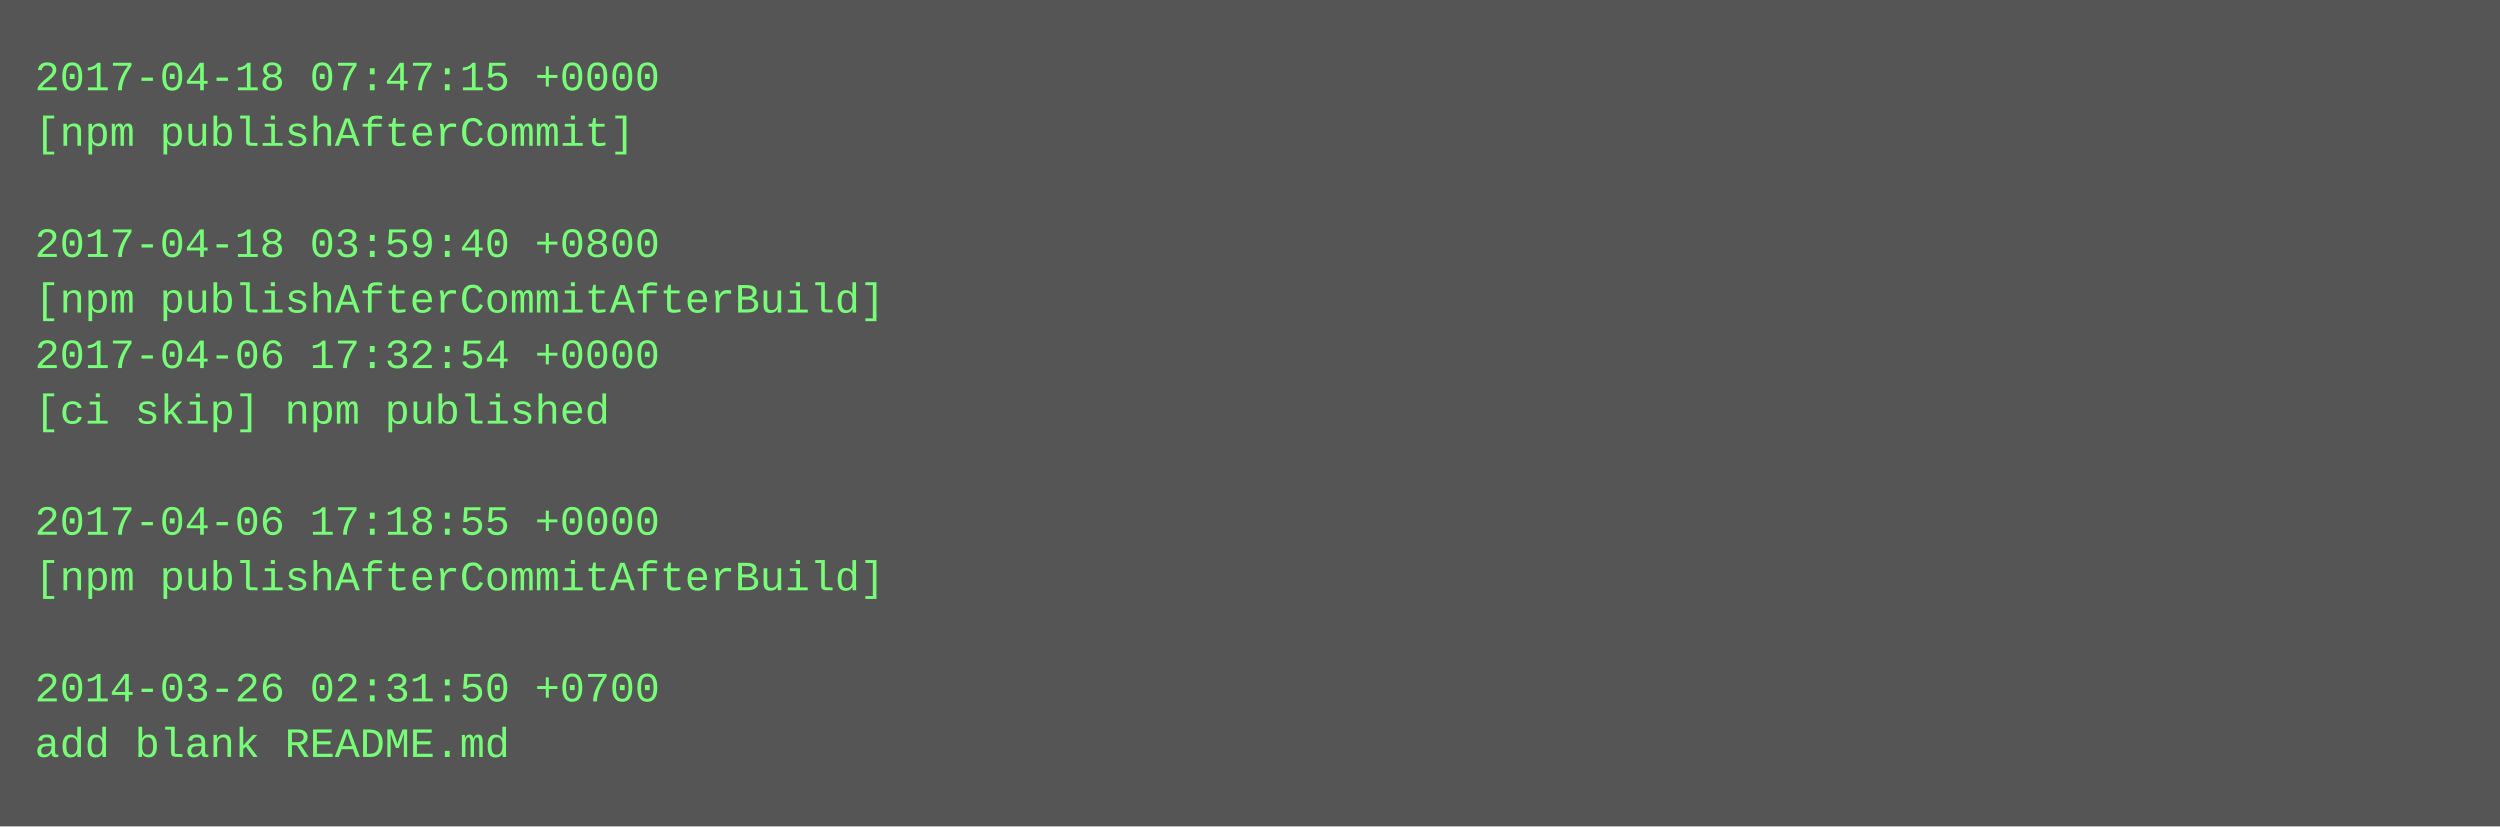
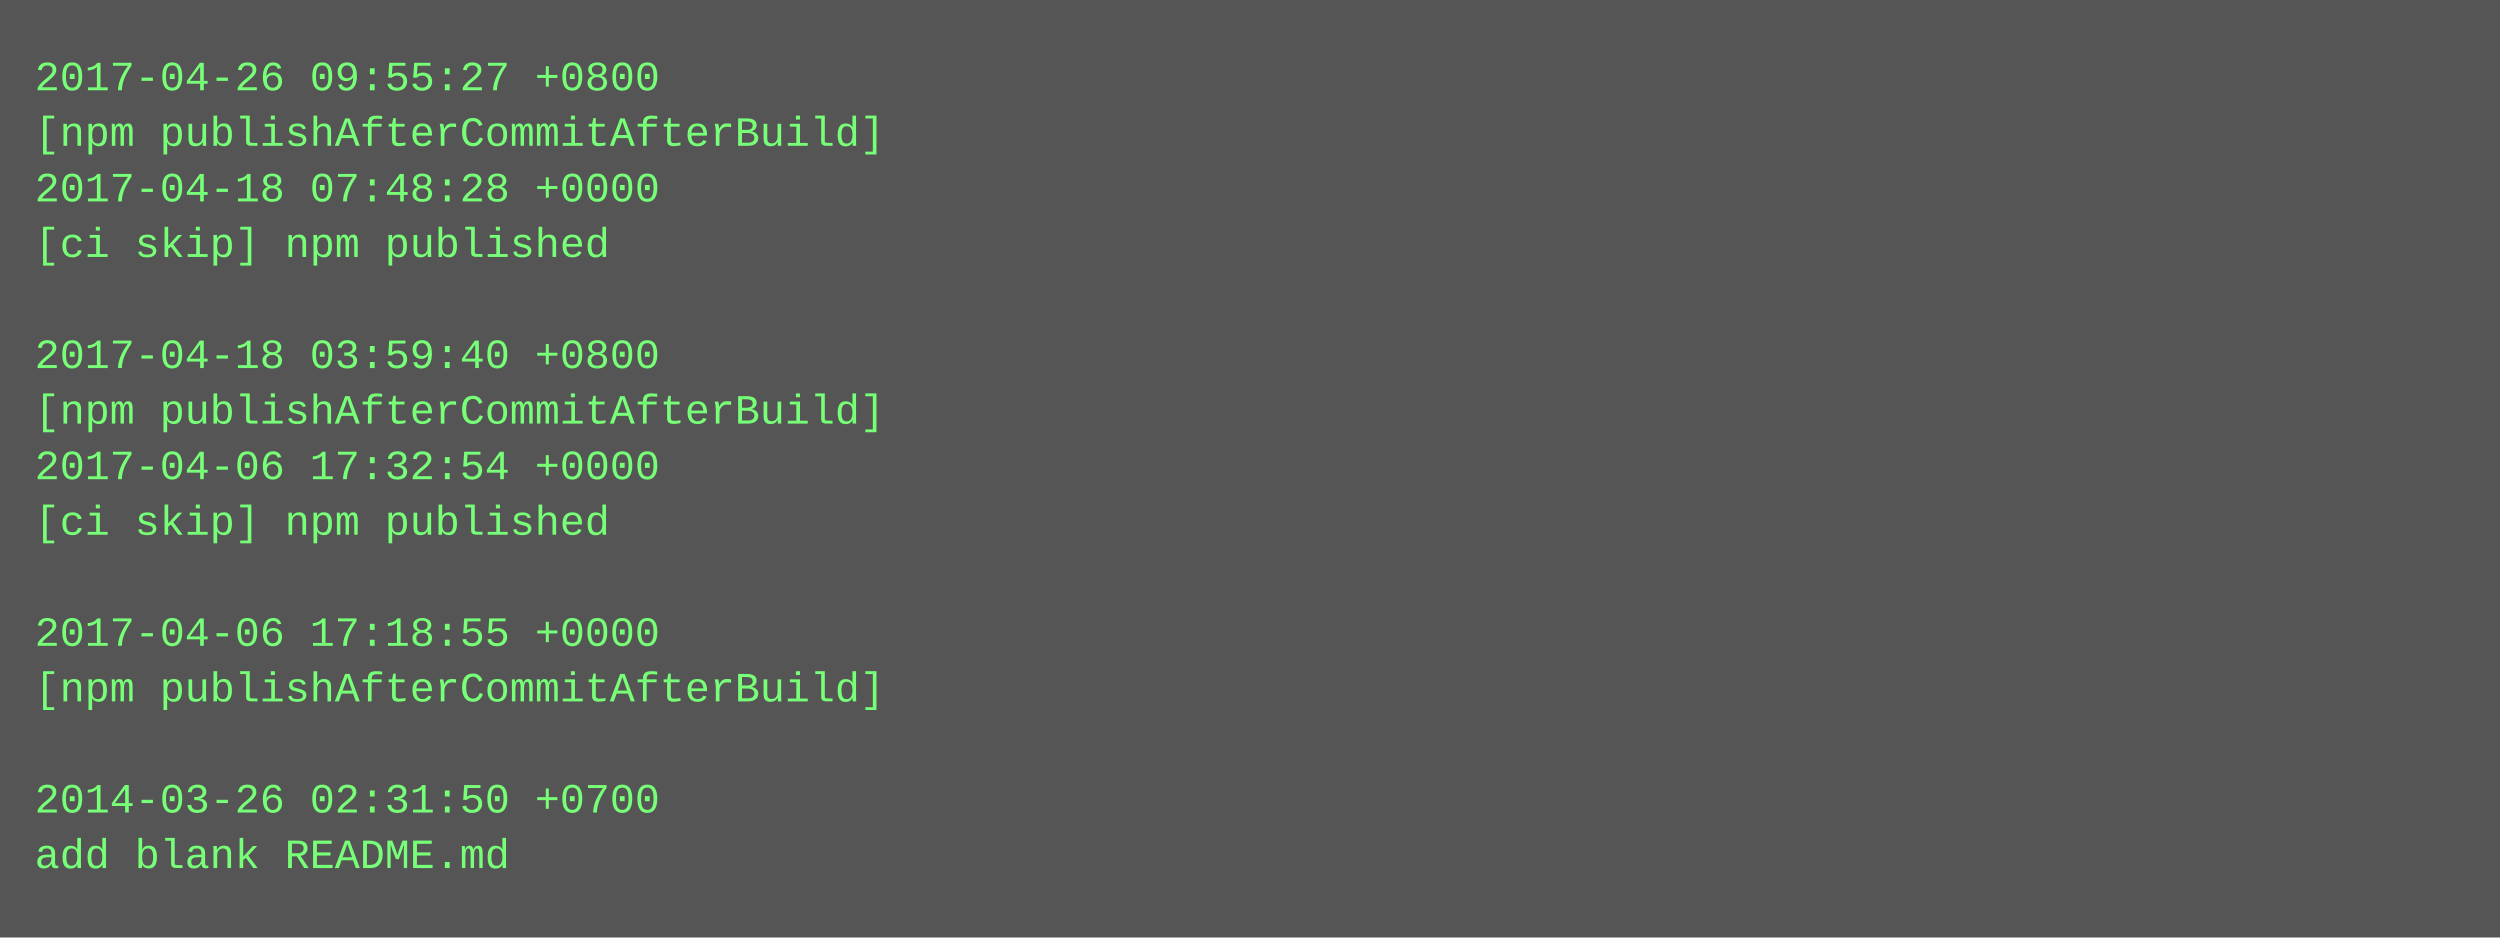
- <svg xmlns="http://www.w3.org/2000/svg" height="238" width="720">
-   <rect height="238" fill="#555" width="720" />
+ <svg xmlns="http://www.w3.org/2000/svg" height="270" width="720">
+   <rect height="270" fill="#555" width="720" />
  <text fill="#7f7" font-family="Courier New" font-size="12" xml:space="preserve">
-     <tspan x="10" y="26">2017-04-18 07:47:15 +0000</tspan>
-     <tspan x="10" y="42">[npm publishAfterCommit]</tspan>
-     <tspan x="10" y="58" />
-     <tspan x="10" y="74">2017-04-18 03:59:40 +0800</tspan>
-     <tspan x="10" y="90">[npm publishAfterCommitAfterBuild]</tspan>
-     <tspan x="10" y="106">2017-04-06 17:32:54 +0000</tspan>
-     <tspan x="10" y="122">[ci skip] npm published</tspan>
-     <tspan x="10" y="138" />
-     <tspan x="10" y="154">2017-04-06 17:18:55 +0000</tspan>
-     <tspan x="10" y="170">[npm publishAfterCommitAfterBuild]</tspan>
-     <tspan x="10" y="186" />
-     <tspan x="10" y="202">2014-03-26 02:31:50 +0700</tspan>
-     <tspan x="10" y="218">add blank README.md</tspan>
+     <tspan x="10" y="26">2017-04-26 09:55:27 +0800</tspan>
+     <tspan x="10" y="42">[npm publishAfterCommitAfterBuild]</tspan>
+     <tspan x="10" y="58">2017-04-18 07:48:28 +0000</tspan>
+     <tspan x="10" y="74">[ci skip] npm published</tspan>
+     <tspan x="10" y="90" />
+     <tspan x="10" y="106">2017-04-18 03:59:40 +0800</tspan>
+     <tspan x="10" y="122">[npm publishAfterCommitAfterBuild]</tspan>
+     <tspan x="10" y="138">2017-04-06 17:32:54 +0000</tspan>
+     <tspan x="10" y="154">[ci skip] npm published</tspan>
+     <tspan x="10" y="170" />
+     <tspan x="10" y="186">2017-04-06 17:18:55 +0000</tspan>
+     <tspan x="10" y="202">[npm publishAfterCommitAfterBuild]</tspan>
+     <tspan x="10" y="218" />
+     <tspan x="10" y="234">2014-03-26 02:31:50 +0700</tspan>
+     <tspan x="10" y="250">add blank README.md</tspan>
  </text>
</svg>
